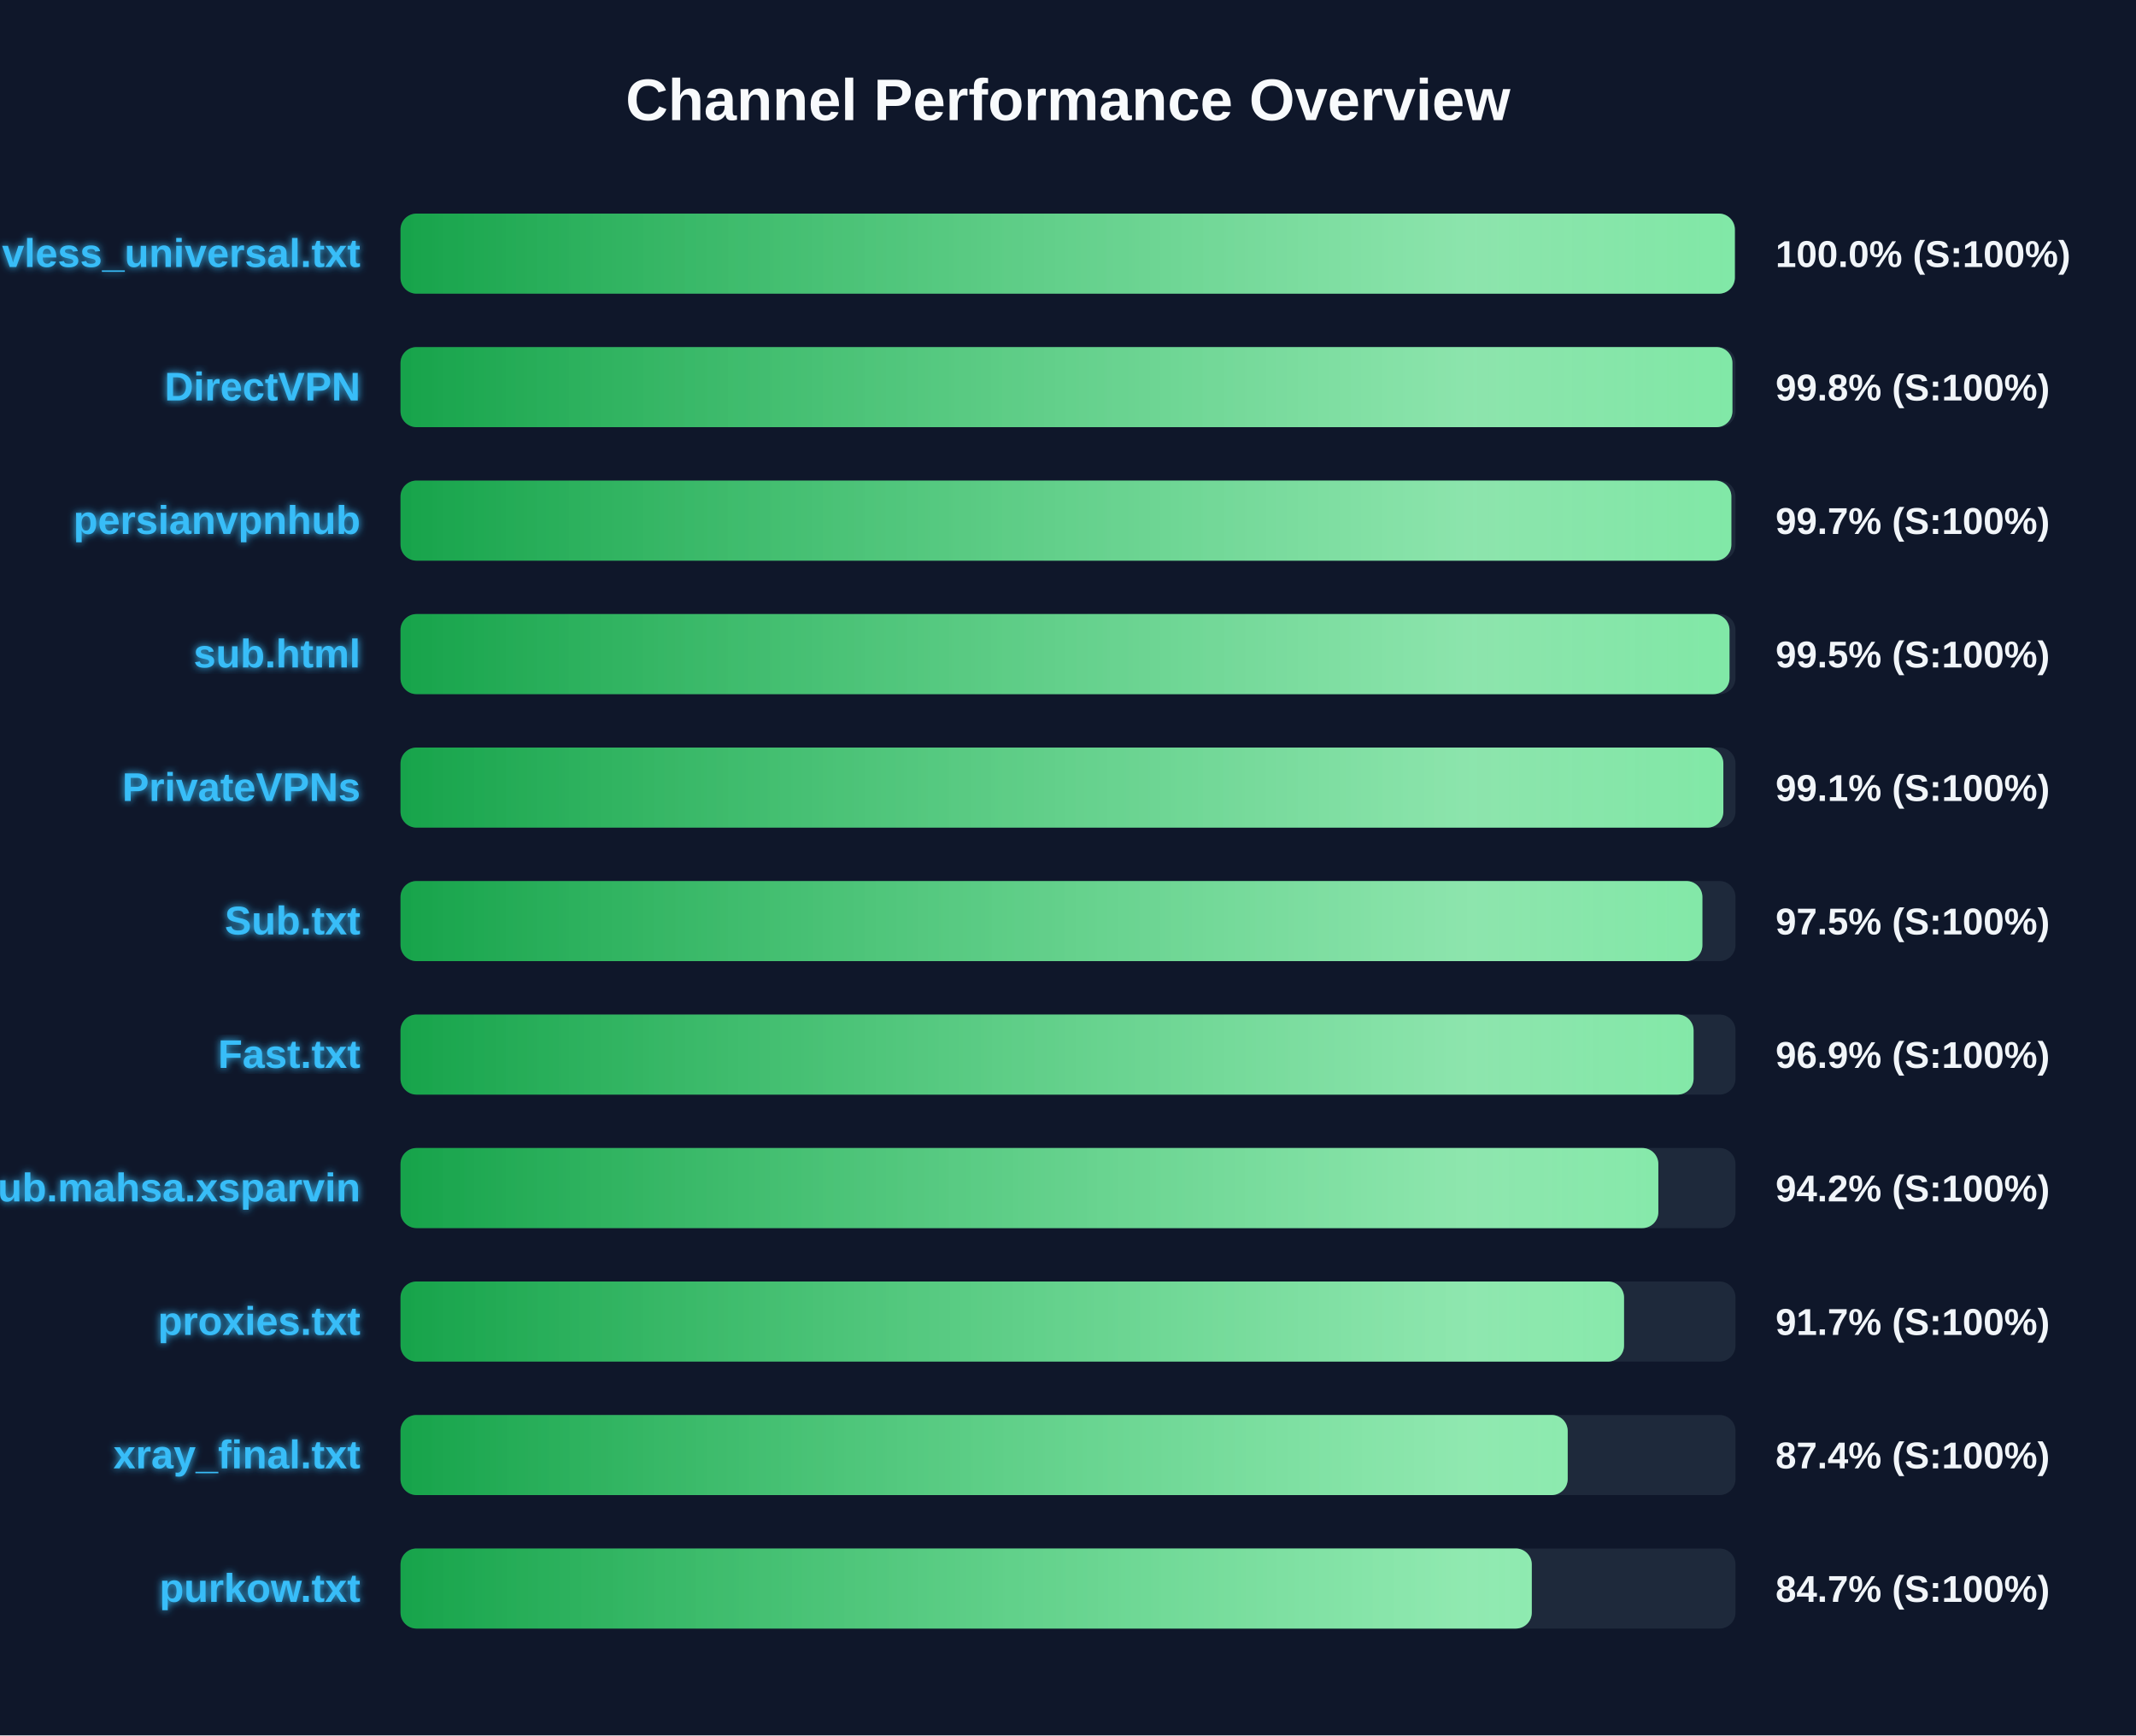
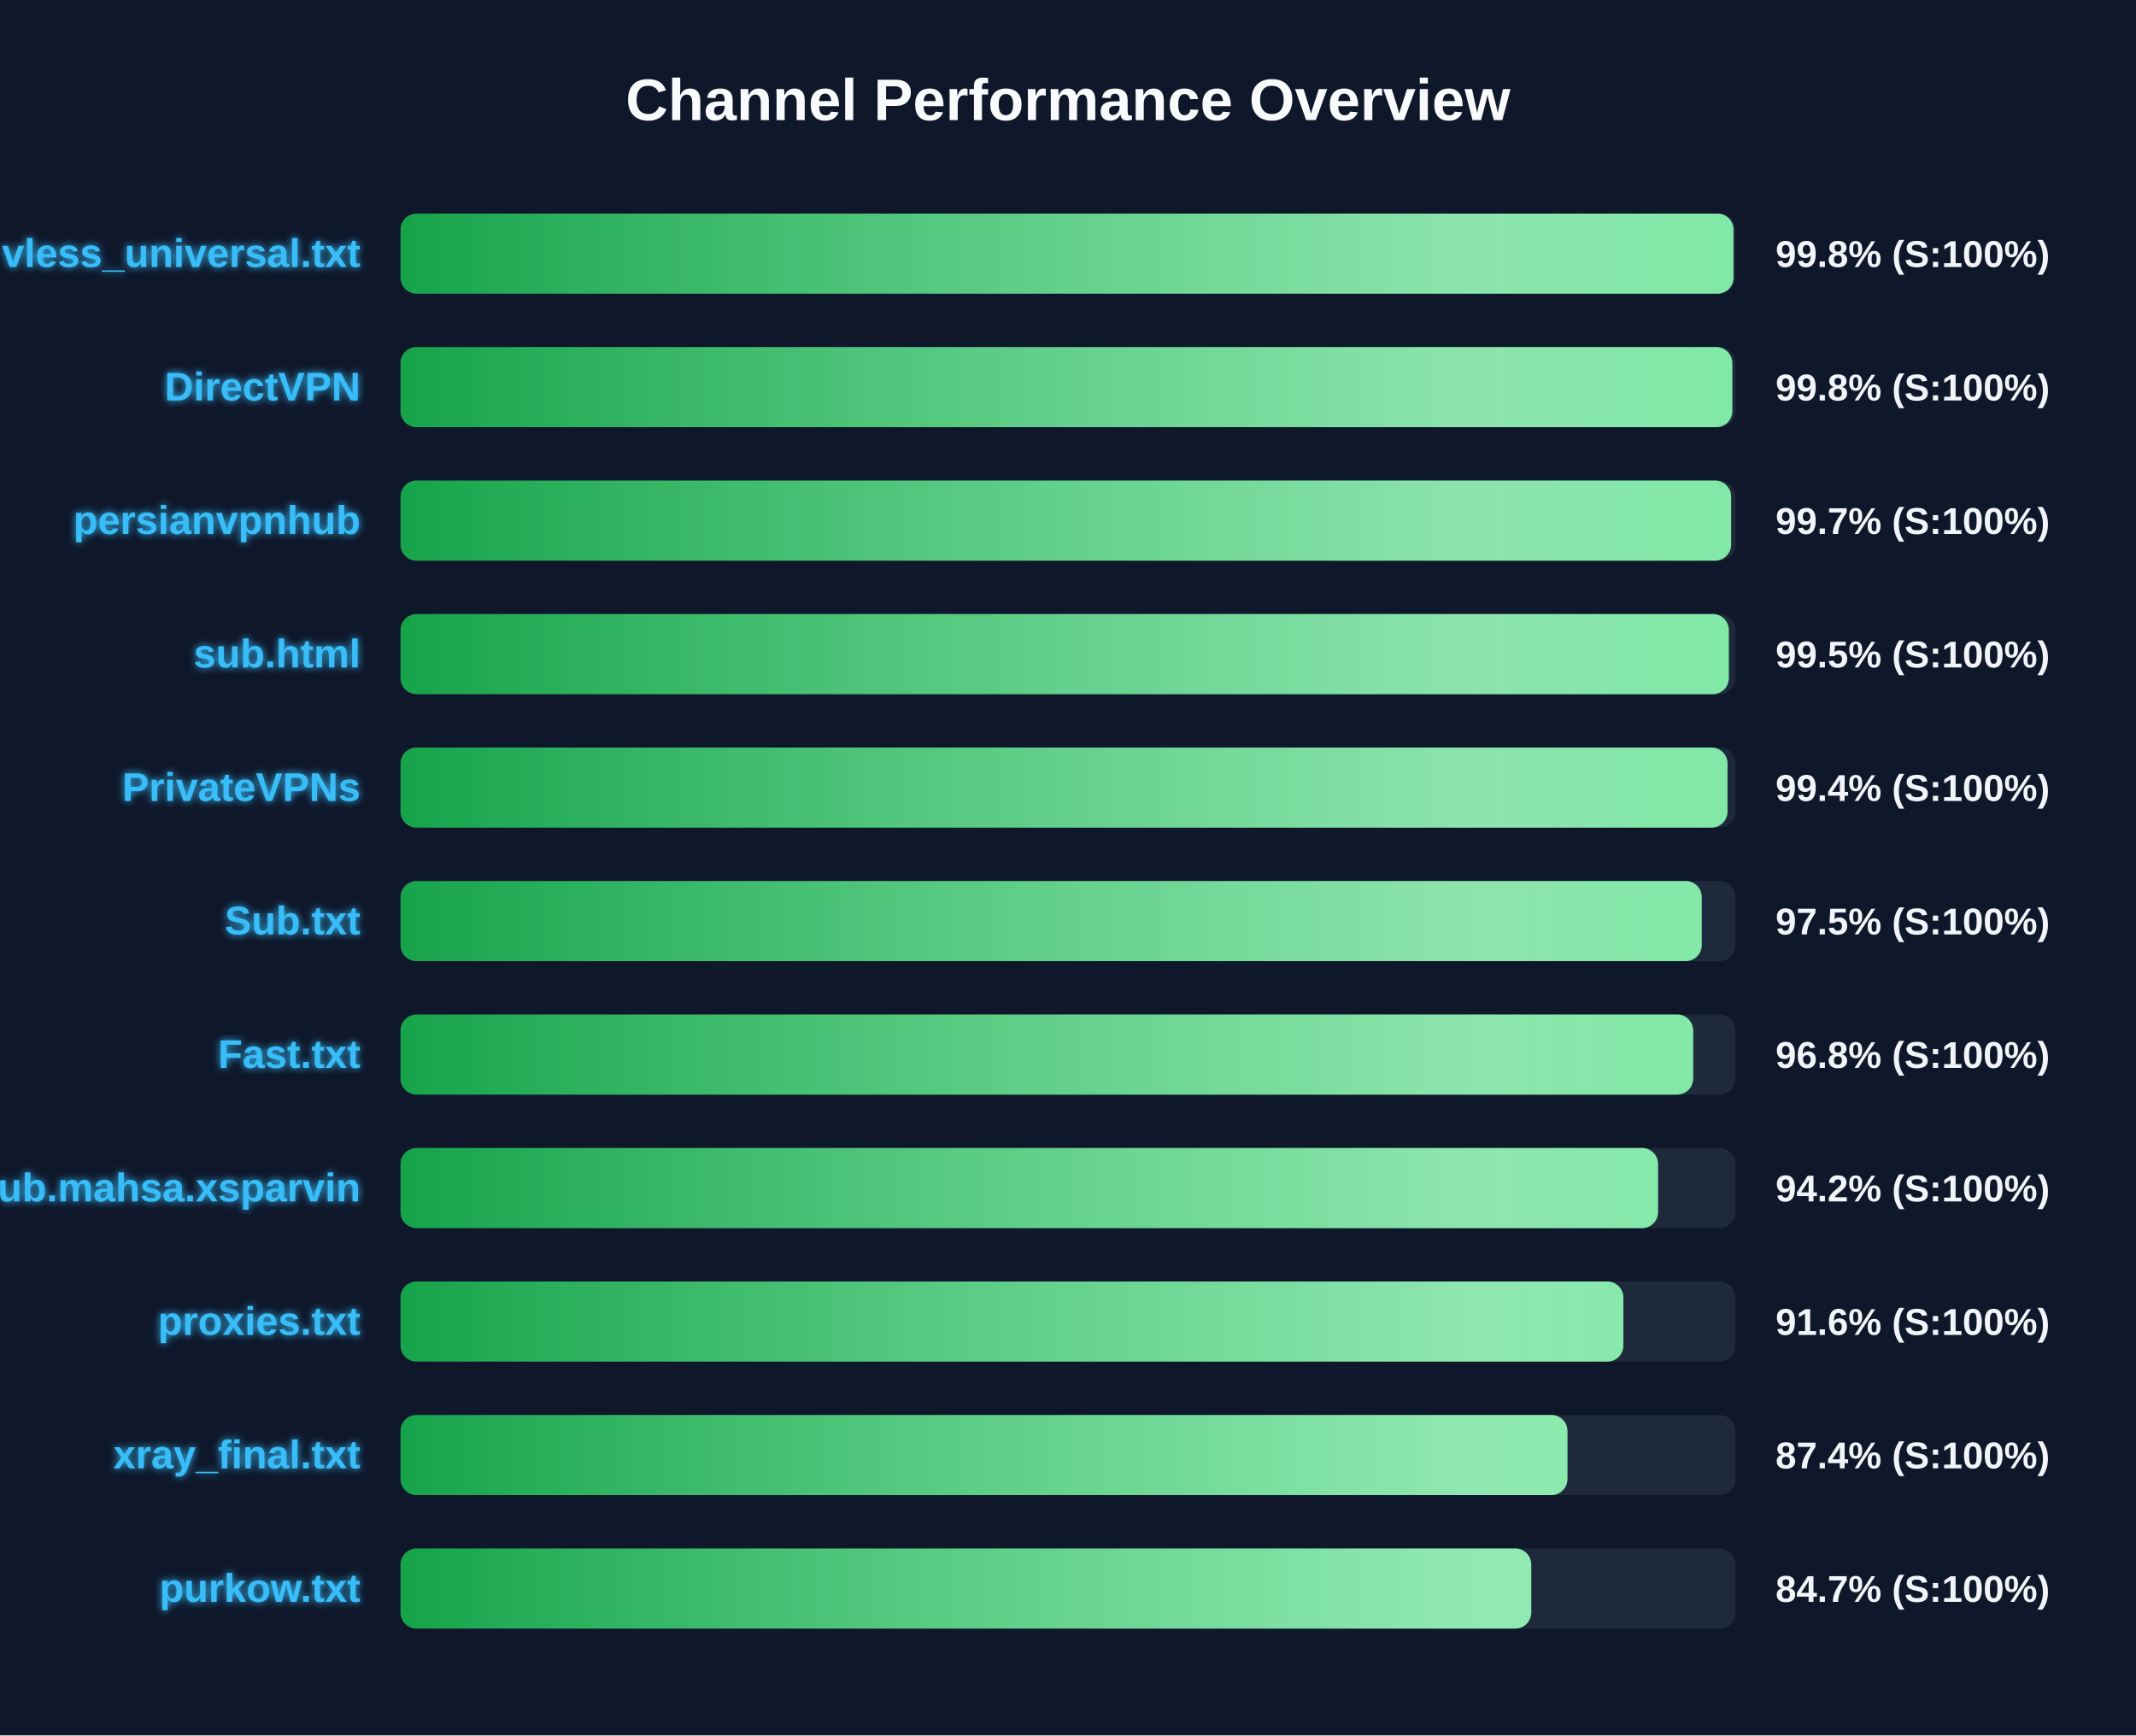
<svg xmlns="http://www.w3.org/2000/svg" width="800" height="650" version="1.1">
  <defs>
    <linearGradient id="grad-green" x1="0%" y1="0%" x2="100%" y2="0%">
      <stop offset="0%" stop-color="#16a34a" />
      <stop offset="100%" stop-color="#4ade80" />
    </linearGradient>
    <linearGradient id="grad-yellow" x1="0%" y1="0%" x2="100%" y2="0%">
      <stop offset="0%" stop-color="#ca8a04" />
      <stop offset="100%" stop-color="#fde047" />
    </linearGradient>
    <linearGradient id="grad-red" x1="0%" y1="0%" x2="100%" y2="0%">
      <stop offset="0%" stop-color="#dc2626" />
      <stop offset="100%" stop-color="#f87171" />
    </linearGradient>
    <linearGradient id="shimmer" x1="0%" y1="0%" x2="100%" y2="0%">
      <stop offset="0%" stop-color="rgba(255,255,255,0)" />
      <stop offset="50%" stop-color="rgba(255,255,255,0.4)" />
      <stop offset="100%" stop-color="rgba(255,255,255,0)" />
    </linearGradient>
    <filter id="glow" x="-20%" y="-20%" width="140%" height="140%">
      <feGaussianBlur stdDeviation="1.5" result="blur" />
      <feComposite in="SourceGraphic" in2="blur" operator="over" />
    </filter>
  </defs>
  <style>
        .bg-rect { fill: #0f172a; }
        .title { font: bold 22px 'Segoe UI', Arial, sans-serif; fill: #f8fafc; }
        .row { font: bold 15px 'Segoe UI', Arial, sans-serif; fill: #38bdf8; filter: url(#glow); }
        .score { font: bold 14px 'Segoe UI', Arial, sans-serif; fill: #f1f5f9; }
        @keyframes shimmer-anim {
            0% { transform: translateX(-100%); }
            100% { transform: translateX(200%); }
        }
        .shimmer-rect {
            animation: shimmer-anim 2.5s infinite linear;
        }
    </style>
  <rect width="100%" height="100%" class="bg-rect" />
  <text x="400" y="45" text-anchor="middle" class="title">Channel Performance Overview</text>
  <rect x="150" y="80" width="500" height="30" fill="#1e293b" rx="6" />
  <clipPath id="clip-0">
-     <rect x="150" y="80" width="499.75" height="30" rx="6" />
+     <rect x="150" y="80" width="499.25" height="30" rx="6" />
  </clipPath>
-   <rect x="150" y="80" width="499.75" height="30" fill="url(#grad-green)" rx="6" />
+   <rect x="150" y="80" width="499.25" height="30" fill="url(#grad-green)" rx="6" />
  <g clip-path="url(#clip-0)">
    <rect x="150" y="80" width="100%" height="30" fill="url(#shimmer)" class="shimmer-rect" />
  </g>
  <text x="135" y="100" text-anchor="end" class="row">vless_universal.txt</text>
-   <text x="665" y="100" text-anchor="start" class="score">100.0% (S:100%)</text>
+   <text x="665" y="100" text-anchor="start" class="score">99.8% (S:100%)</text>
  <rect x="150" y="130" width="500" height="30" fill="#1e293b" rx="6" />
  <clipPath id="clip-1">
-     <rect x="150" y="130" width="498.85" height="30" rx="6" />
+     <rect x="150" y="130" width="498.8" height="30" rx="6" />
  </clipPath>
-   <rect x="150" y="130" width="498.85" height="30" fill="url(#grad-green)" rx="6" />
+   <rect x="150" y="130" width="498.8" height="30" fill="url(#grad-green)" rx="6" />
  <g clip-path="url(#clip-1)">
    <rect x="150" y="130" width="100%" height="30" fill="url(#shimmer)" class="shimmer-rect" />
  </g>
  <text x="135" y="150" text-anchor="end" class="row">DirectVPN</text>
  <text x="665" y="150" text-anchor="start" class="score">99.8% (S:100%)</text>
  <rect x="150" y="180" width="500" height="30" fill="#1e293b" rx="6" />
  <clipPath id="clip-2">
-     <rect x="150" y="180" width="498.45" height="30" rx="6" />
+     <rect x="150" y="180" width="498.35" height="30" rx="6" />
  </clipPath>
-   <rect x="150" y="180" width="498.45" height="30" fill="url(#grad-green)" rx="6" />
+   <rect x="150" y="180" width="498.35" height="30" fill="url(#grad-green)" rx="6" />
  <g clip-path="url(#clip-2)">
    <rect x="150" y="180" width="100%" height="30" fill="url(#shimmer)" class="shimmer-rect" />
  </g>
  <text x="135" y="200" text-anchor="end" class="row">persianvpnhub</text>
  <text x="665" y="200" text-anchor="start" class="score">99.7% (S:100%)</text>
  <rect x="150" y="230" width="500" height="30" fill="#1e293b" rx="6" />
  <clipPath id="clip-3">
-     <rect x="150" y="230" width="497.75" height="30" rx="6" />
+     <rect x="150" y="230" width="497.5" height="30" rx="6" />
  </clipPath>
-   <rect x="150" y="230" width="497.75" height="30" fill="url(#grad-green)" rx="6" />
+   <rect x="150" y="230" width="497.5" height="30" fill="url(#grad-green)" rx="6" />
  <g clip-path="url(#clip-3)">
    <rect x="150" y="230" width="100%" height="30" fill="url(#shimmer)" class="shimmer-rect" />
  </g>
  <text x="135" y="250" text-anchor="end" class="row">sub.html</text>
  <text x="665" y="250" text-anchor="start" class="score">99.5% (S:100%)</text>
  <rect x="150" y="280" width="500" height="30" fill="#1e293b" rx="6" />
  <clipPath id="clip-4">
-     <rect x="150" y="280" width="495.45" height="30" rx="6" />
+     <rect x="150" y="280" width="497.0" height="30" rx="6" />
  </clipPath>
-   <rect x="150" y="280" width="495.45" height="30" fill="url(#grad-green)" rx="6" />
+   <rect x="150" y="280" width="497.0" height="30" fill="url(#grad-green)" rx="6" />
  <g clip-path="url(#clip-4)">
    <rect x="150" y="280" width="100%" height="30" fill="url(#shimmer)" class="shimmer-rect" />
  </g>
  <text x="135" y="300" text-anchor="end" class="row">PrivateVPNs</text>
-   <text x="665" y="300" text-anchor="start" class="score">99.1% (S:100%)</text>
+   <text x="665" y="300" text-anchor="start" class="score">99.4% (S:100%)</text>
  <rect x="150" y="330" width="500" height="30" fill="#1e293b" rx="6" />
  <clipPath id="clip-5">
-     <rect x="150" y="330" width="487.6" height="30" rx="6" />
+     <rect x="150" y="330" width="487.35" height="30" rx="6" />
  </clipPath>
-   <rect x="150" y="330" width="487.6" height="30" fill="url(#grad-green)" rx="6" />
+   <rect x="150" y="330" width="487.35" height="30" fill="url(#grad-green)" rx="6" />
  <g clip-path="url(#clip-5)">
    <rect x="150" y="330" width="100%" height="30" fill="url(#shimmer)" class="shimmer-rect" />
  </g>
  <text x="135" y="350" text-anchor="end" class="row">Sub.txt</text>
  <text x="665" y="350" text-anchor="start" class="score">97.5% (S:100%)</text>
  <rect x="150" y="380" width="500" height="30" fill="#1e293b" rx="6" />
  <clipPath id="clip-6">
-     <rect x="150" y="380" width="484.3" height="30" rx="6" />
+     <rect x="150" y="380" width="484.15" height="30" rx="6" />
  </clipPath>
-   <rect x="150" y="380" width="484.3" height="30" fill="url(#grad-green)" rx="6" />
+   <rect x="150" y="380" width="484.15" height="30" fill="url(#grad-green)" rx="6" />
  <g clip-path="url(#clip-6)">
    <rect x="150" y="380" width="100%" height="30" fill="url(#shimmer)" class="shimmer-rect" />
  </g>
  <text x="135" y="400" text-anchor="end" class="row">Fast.txt</text>
-   <text x="665" y="400" text-anchor="start" class="score">96.9% (S:100%)</text>
+   <text x="665" y="400" text-anchor="start" class="score">96.8% (S:100%)</text>
  <rect x="150" y="430" width="500" height="30" fill="#1e293b" rx="6" />
  <clipPath id="clip-7">
-     <rect x="150" y="430" width="471.1" height="30" rx="6" />
+     <rect x="150" y="430" width="471.0" height="30" rx="6" />
  </clipPath>
-   <rect x="150" y="430" width="471.1" height="30" fill="url(#grad-green)" rx="6" />
+   <rect x="150" y="430" width="471.0" height="30" fill="url(#grad-green)" rx="6" />
  <g clip-path="url(#clip-7)">
    <rect x="150" y="430" width="100%" height="30" fill="url(#shimmer)" class="shimmer-rect" />
  </g>
  <text x="135" y="450" text-anchor="end" class="row">Sub.mahsa.xsparvin</text>
  <text x="665" y="450" text-anchor="start" class="score">94.2% (S:100%)</text>
  <rect x="150" y="480" width="500" height="30" fill="#1e293b" rx="6" />
  <clipPath id="clip-8">
-     <rect x="150" y="480" width="458.25" height="30" rx="6" />
+     <rect x="150" y="480" width="458.0" height="30" rx="6" />
  </clipPath>
-   <rect x="150" y="480" width="458.25" height="30" fill="url(#grad-green)" rx="6" />
+   <rect x="150" y="480" width="458.0" height="30" fill="url(#grad-green)" rx="6" />
  <g clip-path="url(#clip-8)">
    <rect x="150" y="480" width="100%" height="30" fill="url(#shimmer)" class="shimmer-rect" />
  </g>
  <text x="135" y="500" text-anchor="end" class="row">proxies.txt</text>
-   <text x="665" y="500" text-anchor="start" class="score">91.7% (S:100%)</text>
+   <text x="665" y="500" text-anchor="start" class="score">91.6% (S:100%)</text>
  <rect x="150" y="530" width="500" height="30" fill="#1e293b" rx="6" />
  <clipPath id="clip-9">
-     <rect x="150" y="530" width="437.15" height="30" rx="6" />
+     <rect x="150" y="530" width="437.05" height="30" rx="6" />
  </clipPath>
-   <rect x="150" y="530" width="437.15" height="30" fill="url(#grad-green)" rx="6" />
+   <rect x="150" y="530" width="437.05" height="30" fill="url(#grad-green)" rx="6" />
  <g clip-path="url(#clip-9)">
    <rect x="150" y="530" width="100%" height="30" fill="url(#shimmer)" class="shimmer-rect" />
  </g>
  <text x="135" y="550" text-anchor="end" class="row">xray_final.txt</text>
  <text x="665" y="550" text-anchor="start" class="score">87.4% (S:100%)</text>
  <rect x="150" y="580" width="500" height="30" fill="#1e293b" rx="6" />
  <clipPath id="clip-10">
-     <rect x="150" y="580" width="423.7" height="30" rx="6" />
+     <rect x="150" y="580" width="423.5" height="30" rx="6" />
  </clipPath>
-   <rect x="150" y="580" width="423.7" height="30" fill="url(#grad-green)" rx="6" />
+   <rect x="150" y="580" width="423.5" height="30" fill="url(#grad-green)" rx="6" />
  <g clip-path="url(#clip-10)">
    <rect x="150" y="580" width="100%" height="30" fill="url(#shimmer)" class="shimmer-rect" />
  </g>
  <text x="135" y="600" text-anchor="end" class="row">purkow.txt</text>
  <text x="665" y="600" text-anchor="start" class="score">84.7% (S:100%)</text>
</svg>
